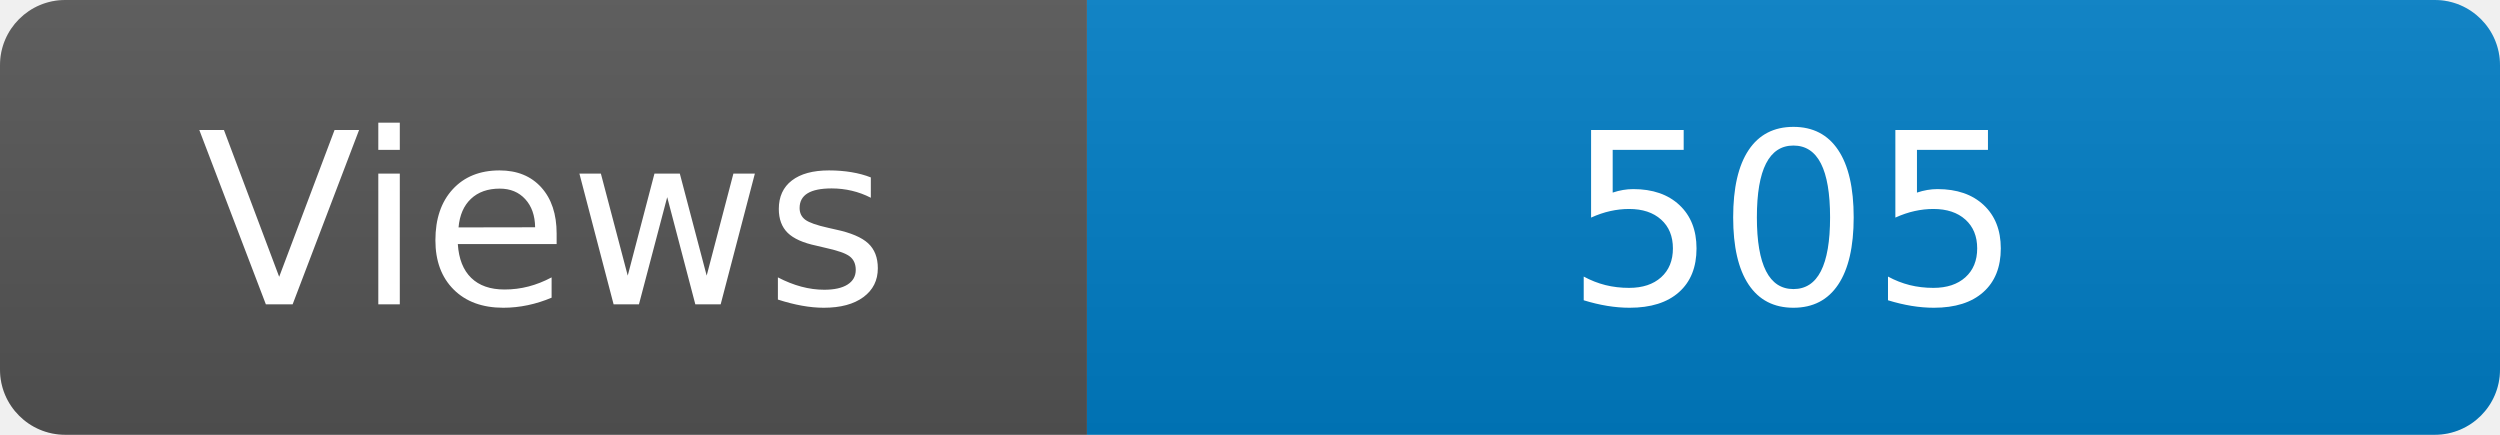
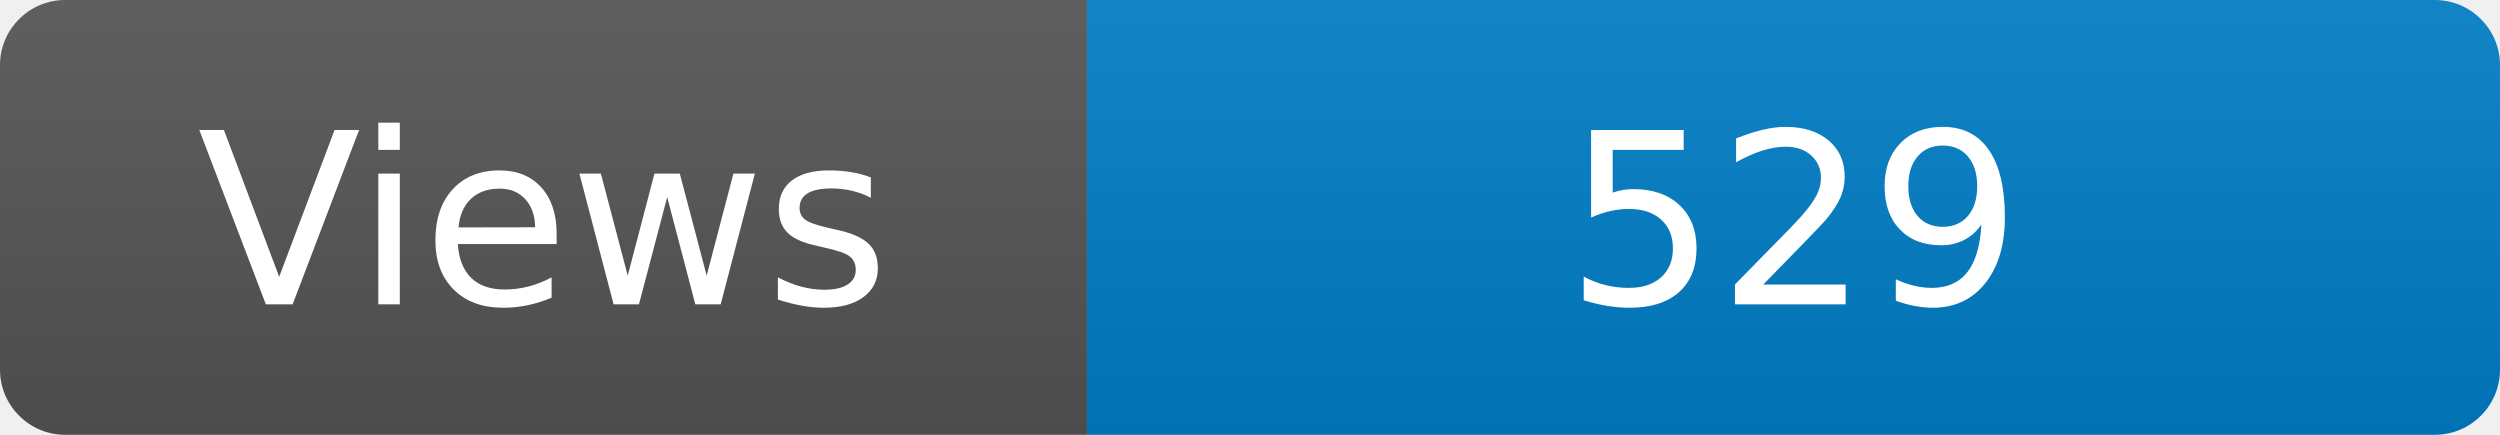
<svg xmlns="http://www.w3.org/2000/svg" width="115" height="20" role="img" aria-label="Maintained?: yes">
  <linearGradient id="s" x2="0" y2="100%">
    <stop offset="0" stop-color="#bbb" stop-opacity=".1" />
    <stop offset="1" stop-opacity=".1" />
  </linearGradient>
  <clipPath id="r">
    <rect width="115" height="20" rx="3" fill="#fff" />
  </clipPath>
  <g clip-path="url(#r)">
    <rect width="50" height="20" fill="#555" />
    <rect x="50" width="160" height="20" fill="#007ec6" />
    <rect width="115" height="20" fill="url(#s)" />
  </g>
  <g fill="#fff" text-anchor="middle" font-family="Verdana,Geneva,DejaVu Sans,sans-serif" font-size="110">
    <text x="250" y="140" transform="scale(.1)" fill="#fff">Views</text>
-     <text x="825" y="140" transform="scale(.1)" fill="#fff">505</text>
+     <text x="825" y="140" transform="scale(.1)" fill="#fff">529</text>
  </g>
</svg>
